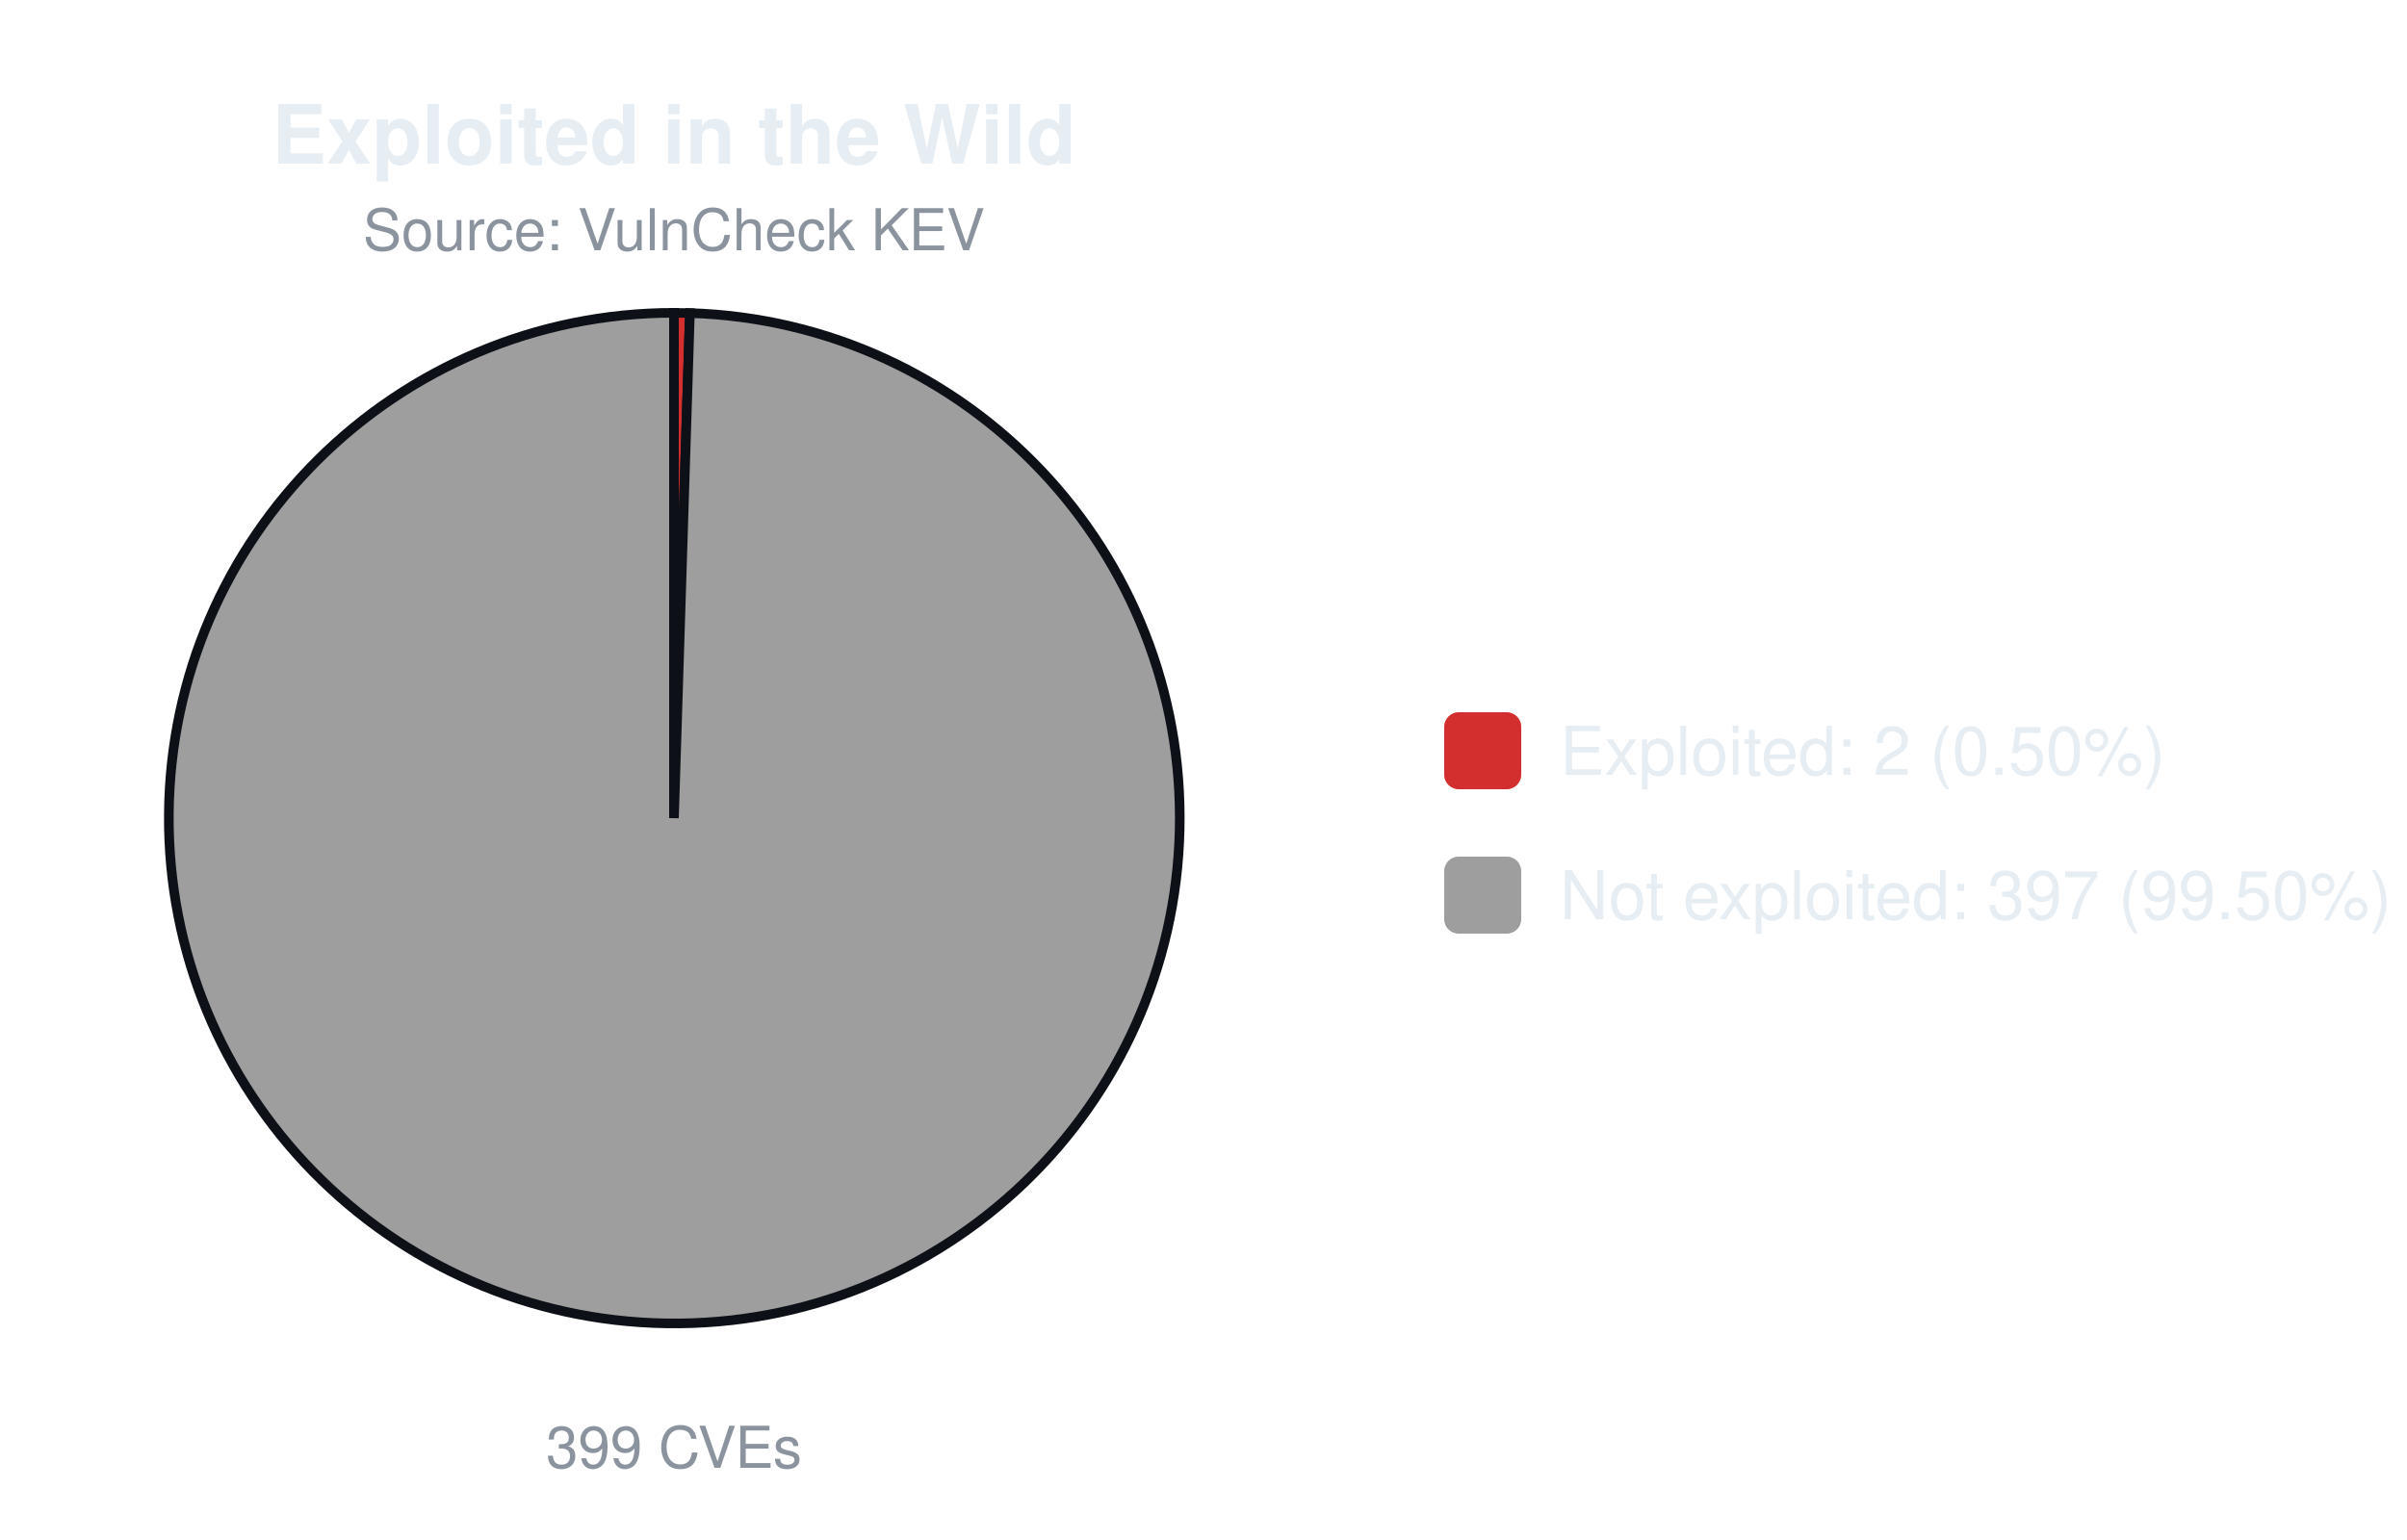
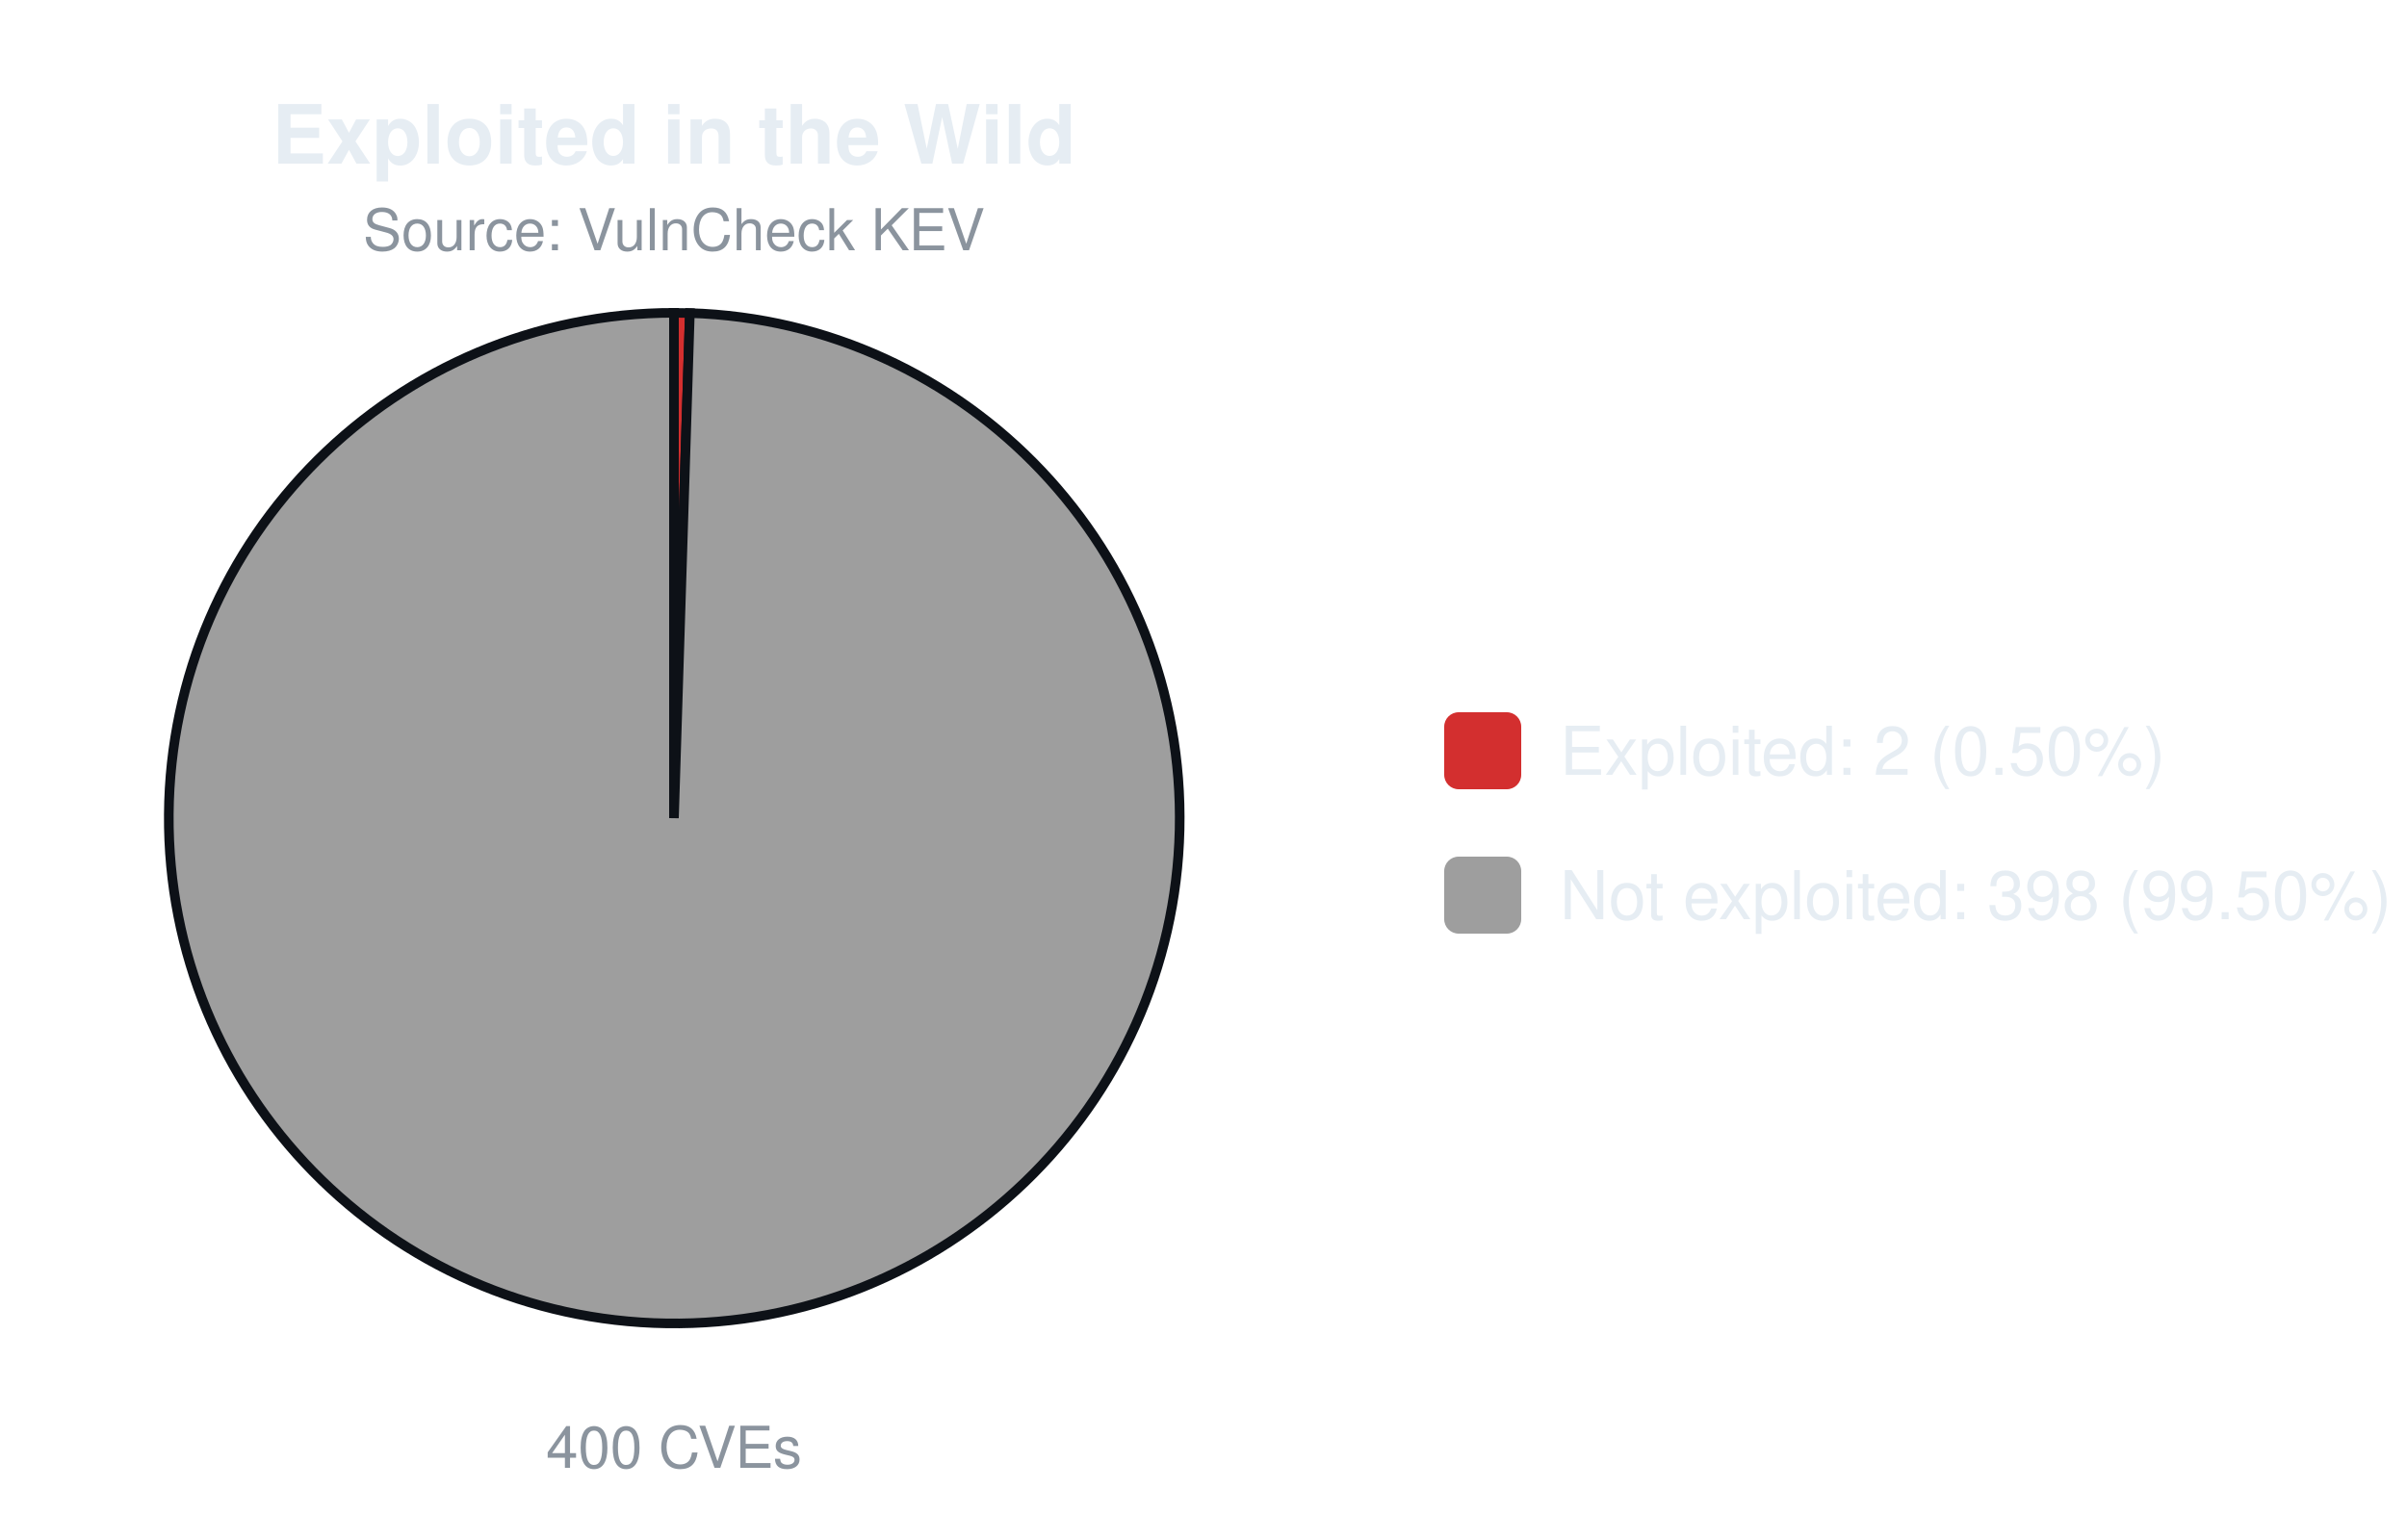
<svg xmlns="http://www.w3.org/2000/svg" width="500" height="320" viewBox="0 0 500 320" font-family="-apple-system,Segoe UI,Helvetica,Arial,sans-serif">
  <text x="140.0" y="34" font-size="17" font-weight="600" text-anchor="middle" fill="#e6edf3">Exploited in the Wild</text>
  <text x="140.0" y="52" font-size="12" text-anchor="middle" fill="#8b949e">Source: VulnCheck KEV</text>
-   <path d="M140.00,170.00 L140.00,65.00 A105.0,105.0 0 0 1 143.31,65.05 Z" fill="#d32f2f" stroke="#0d1117" stroke-width="2" />
-   <path d="M140.00,170.00 L143.31,65.05 A105.0,105.0 0 1 1 140.00,65.00 Z" fill="#9e9e9e" stroke="#0d1117" stroke-width="2" />
-   <text x="140.0" y="305" font-size="12" text-anchor="middle" fill="#8b949e">399 CVEs</text>
+   <path d="M140.00,170.00 L140.00,65.00 A105.0,105.0 0 0 1 143.30,65.05 Z" fill="#d32f2f" stroke="#0d1117" stroke-width="2" />
+   <path d="M140.00,170.00 L143.30,65.05 A105.0,105.0 0 1 1 140.00,65.00 Z" fill="#9e9e9e" stroke="#0d1117" stroke-width="2" />
+   <text x="140.0" y="305" font-size="12" text-anchor="middle" fill="#8b949e">400 CVEs</text>
  <rect x="300.0" y="148.0" width="16" height="16" rx="3" fill="#d32f2f" />
  <text x="324.0" y="161.0" font-size="14" fill="#e6edf3">Exploited: 2 (0.50%)</text>
  <rect x="300.0" y="178.0" width="16" height="16" rx="3" fill="#9e9e9e" />
-   <text x="324.0" y="191.0" font-size="14" fill="#e6edf3">Not exploited: 397 (99.50%)</text>
+   <text x="324.0" y="191.0" font-size="14" fill="#e6edf3">Not exploited: 398 (99.50%)</text>
</svg>
